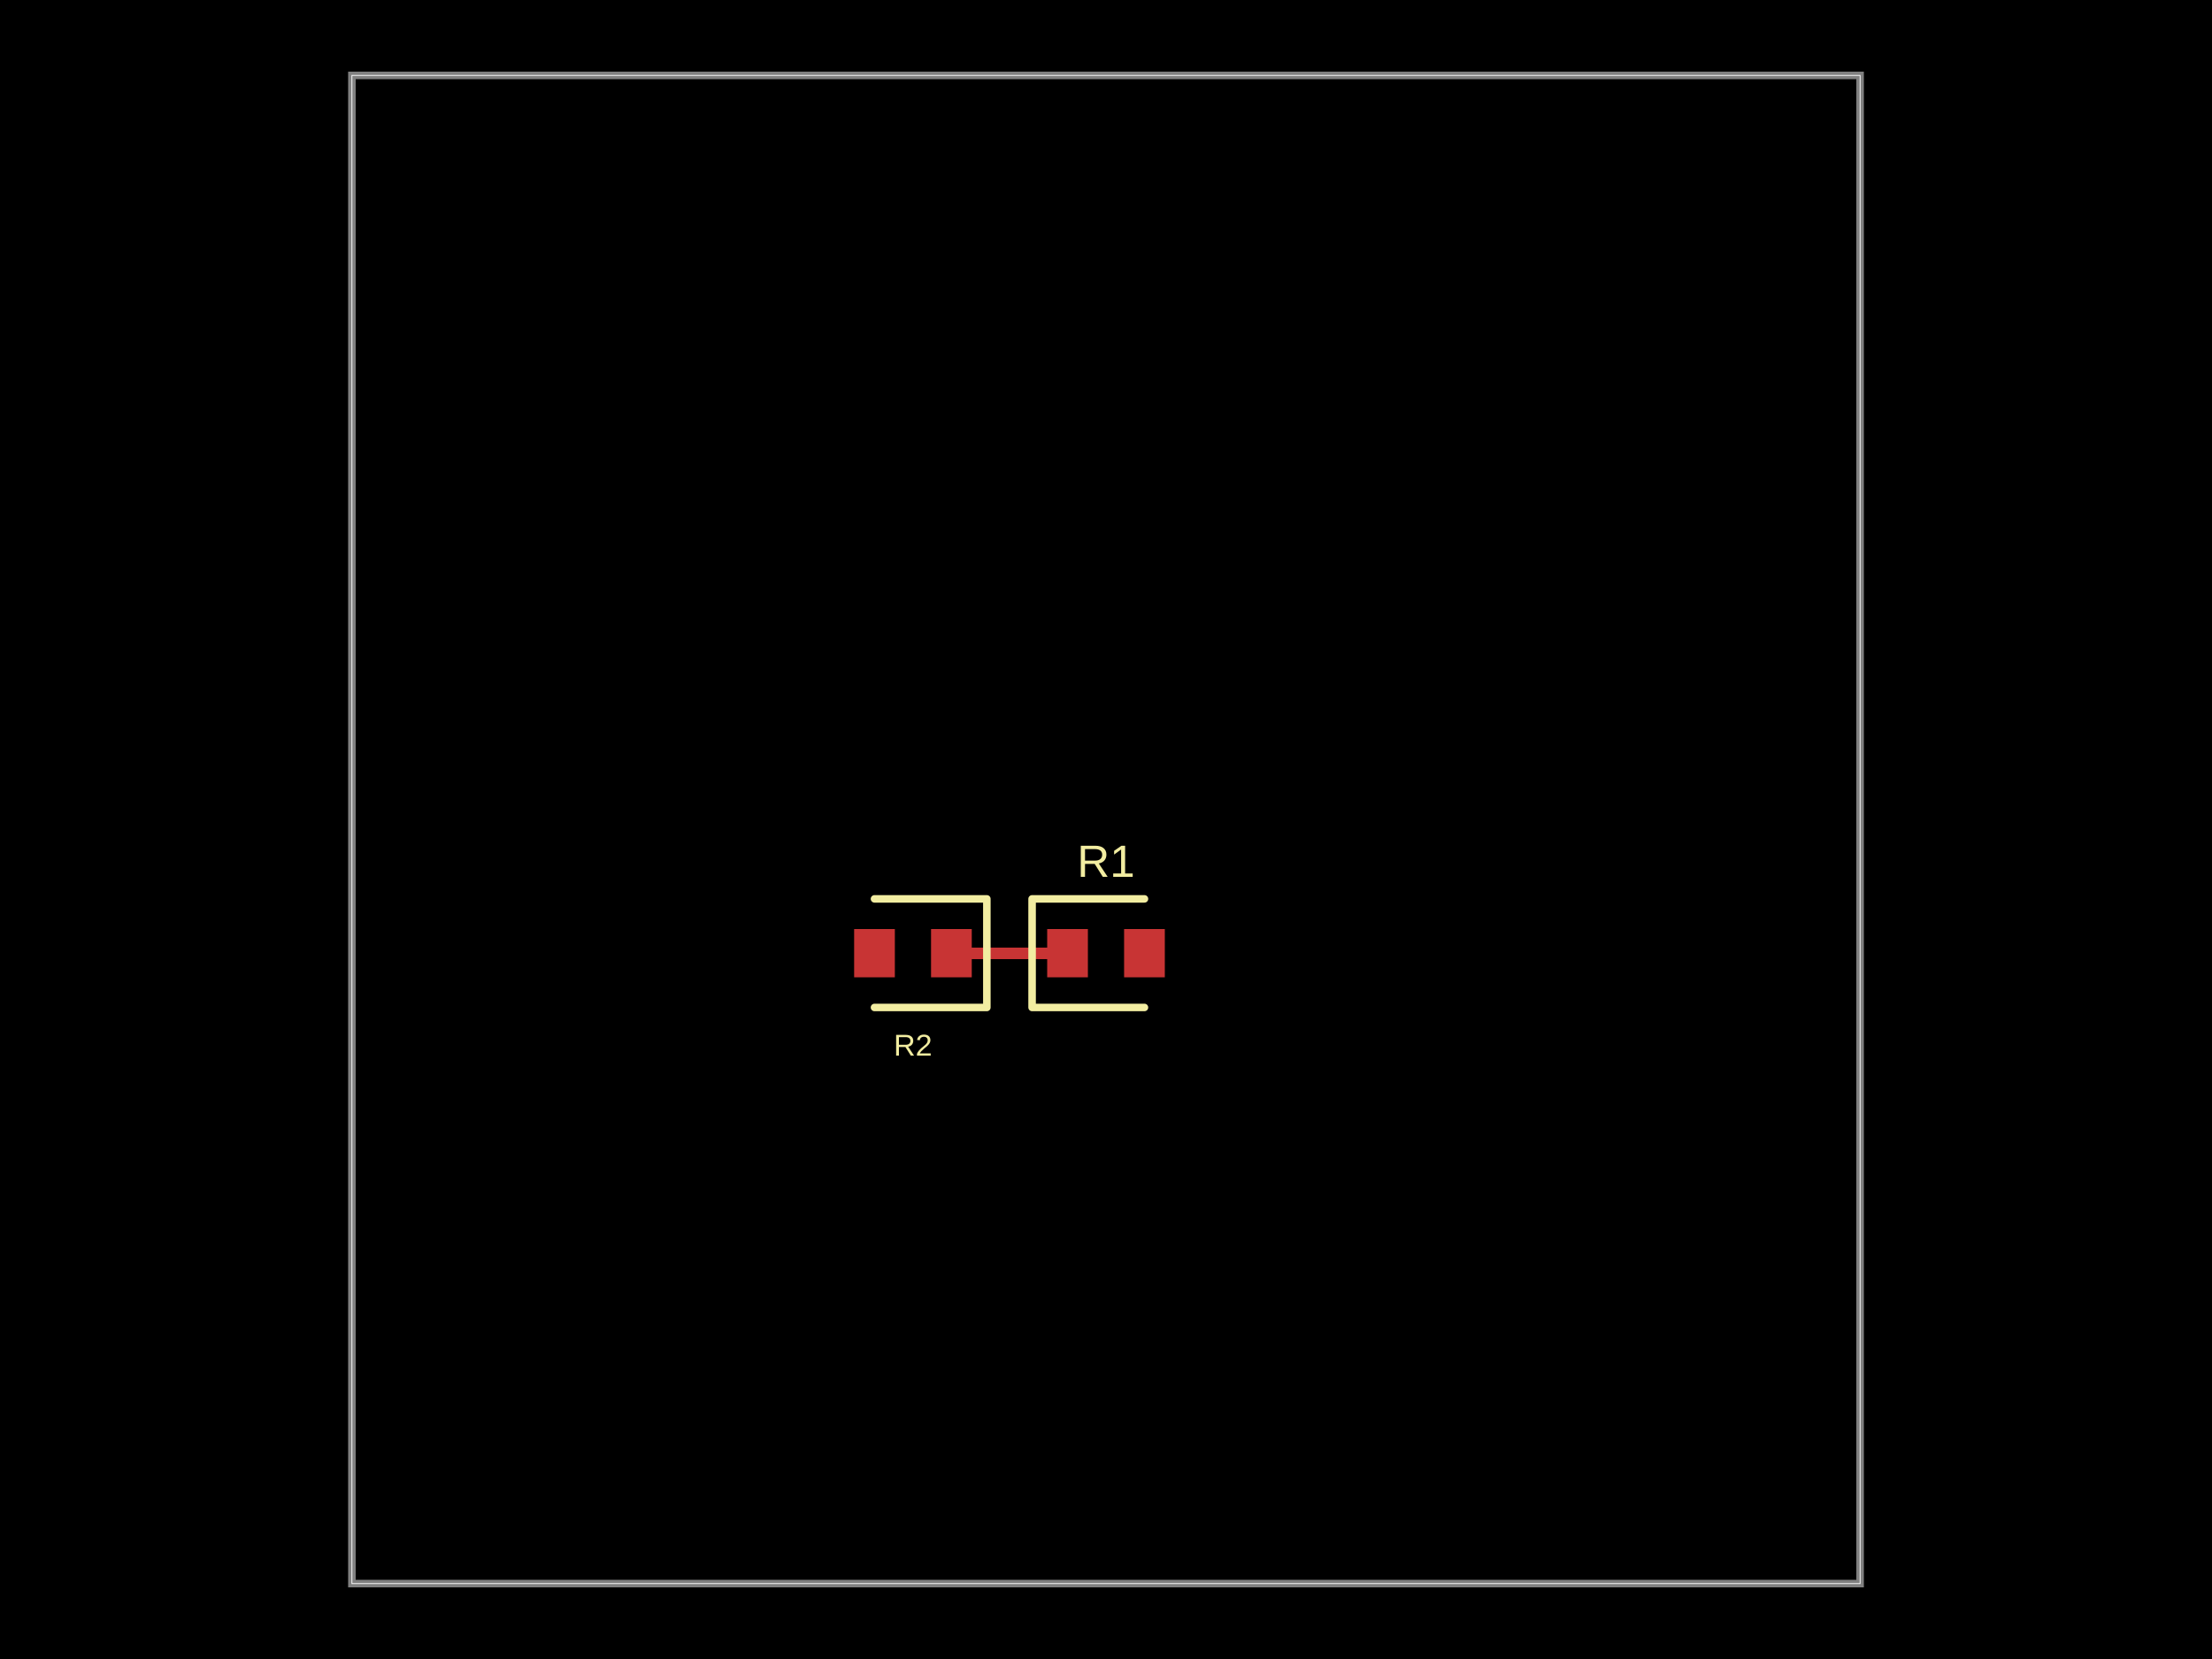
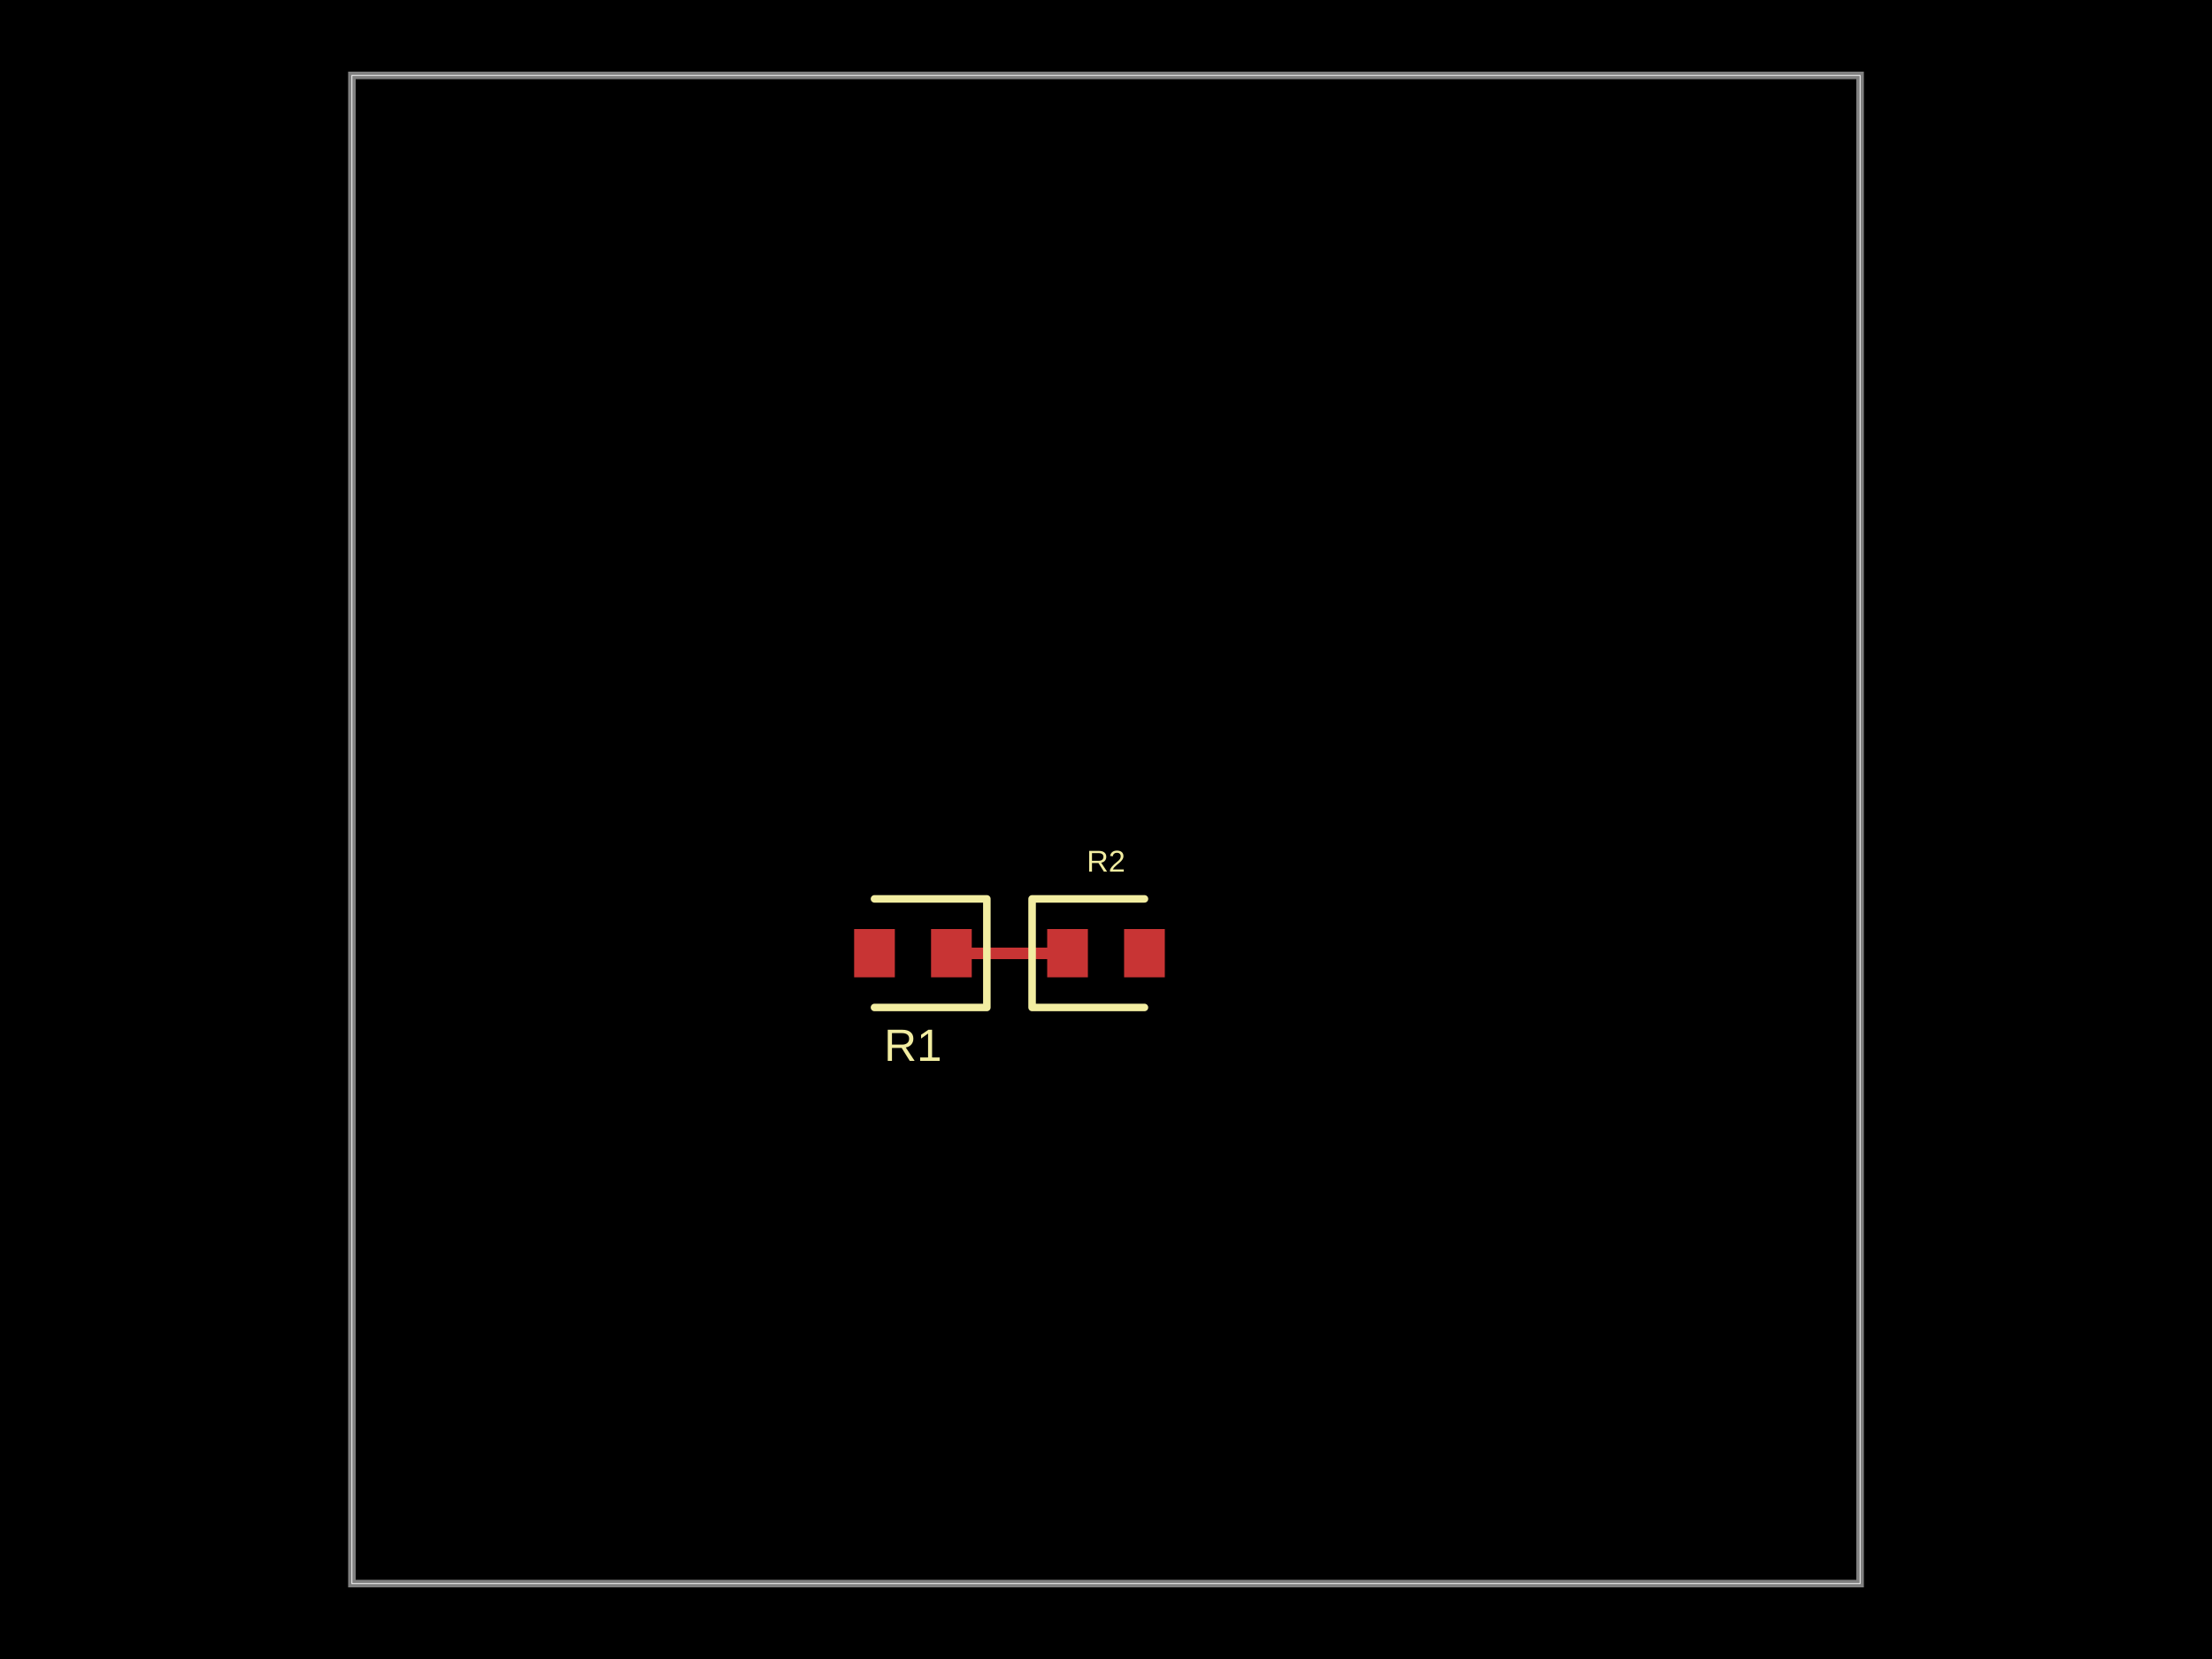
- <svg xmlns="http://www.w3.org/2000/svg" width="800" height="600" data-software-used-string="@tscircuit/core@0.0.919">
+ <svg xmlns="http://www.w3.org/2000/svg" width="800" height="600" data-software-used-string="@tscircuit/core@0.0.920">
  <style />
  <rect class="boundary" x="0" y="0" fill="#000" width="800" height="600" data-type="pcb_background" data-pcb-layer="global" />
  <rect class="pcb-boundary" fill="none" stroke="#fff" stroke-width="0.3" x="127.273" y="27.273" width="545.455" height="545.455" data-type="pcb_boundary" data-pcb-layer="global" />
  <path class="pcb-board" d="M 127.273 572.727 L 672.727 572.727 L 672.727 27.273 L 127.273 27.273 Z" fill="none" stroke="rgba(255, 255, 255, 0.5)" stroke-width="2.727" data-type="pcb_board" data-pcb-layer="board" />
+   <rect class="pcb-pad" fill="rgb(200, 52, 52)" x="336.727" y="336" width="14.727" height="17.455" data-type="pcb_smtpad" data-pcb-layer="top" />
+   <rect class="pcb-pad" fill="rgb(200, 52, 52)" x="308.909" y="336" width="14.727" height="17.455" data-type="pcb_smtpad" data-pcb-layer="top" />
  <rect class="pcb-pad" fill="rgb(200, 52, 52)" x="378.727" y="336" width="14.727" height="17.455" data-type="pcb_smtpad" data-pcb-layer="top" />
  <rect class="pcb-pad" fill="rgb(200, 52, 52)" x="406.545" y="336" width="14.727" height="17.455" data-type="pcb_smtpad" data-pcb-layer="top" />
-   <rect class="pcb-pad" fill="rgb(200, 52, 52)" x="336.727" y="336" width="14.727" height="17.455" data-type="pcb_smtpad" data-pcb-layer="top" />
-   <rect class="pcb-pad" fill="rgb(200, 52, 52)" x="308.909" y="336" width="14.727" height="17.455" data-type="pcb_smtpad" data-pcb-layer="top" />
  <path class="pcb-trace" stroke="rgb(200, 52, 52)" fill="none" d="M 344.091 344.727 L 386.091 344.727" stroke-width="4.091" stroke-linecap="round" stroke-linejoin="round" shape-rendering="crispEdges" data-type="pcb_trace" data-pcb-layer="top" />
  <path class="pcb-trace" stroke="rgb(200, 52, 52)" fill="none" d="M 386.091 344.727 L 386.091 344.727" stroke-width="4.091" stroke-linecap="round" stroke-linejoin="round" shape-rendering="crispEdges" data-type="pcb_trace" data-pcb-layer="top" />
-   <path class="pcb-silkscreen pcb-silkscreen-top" d="M 413.909 325.091 L 373.273 325.091 L 373.273 364.364 L 413.909 364.364" fill="none" stroke="#f2eda1" stroke-width="2.727" stroke-linecap="round" stroke-linejoin="round" data-pcb-component-id="pcb_component_0" data-pcb-silkscreen-path-id="pcb_silkscreen_path_0" data-type="pcb_silkscreen_path" data-pcb-layer="top" />
-   <text x="0" y="0" dx="0" dy="0" fill="#f2eda1" font-family="Arial, sans-serif" font-size="16.364" text-anchor="middle" dominant-baseline="central" transform="matrix(1,0,0,1,400,311.4545)" class="pcb-silkscreen-text pcb-silkscreen-top" data-pcb-silkscreen-text-id="pcb_component_0" stroke="none" data-type="pcb_silkscreen_text" data-pcb-layer="top">R1</text>
-   <path class="pcb-silkscreen pcb-silkscreen-top" d="M 316.273 364.364 L 356.909 364.364 L 356.909 325.091 L 316.273 325.091" fill="none" stroke="#f2eda1" stroke-width="2.727" stroke-linecap="round" stroke-linejoin="round" data-pcb-component-id="pcb_component_1" data-pcb-silkscreen-path-id="pcb_silkscreen_path_1" data-type="pcb_silkscreen_path" data-pcb-layer="top" />
-   <text x="0" y="0" dx="0" dy="0" fill="#f2eda1" font-family="Arial, sans-serif" font-size="10.909" text-anchor="middle" dominant-baseline="central" transform="matrix(1,0,0,1,330.1818,378)" class="pcb-silkscreen-text pcb-silkscreen-top" data-pcb-silkscreen-text-id="pcb_component_1" stroke="none" data-type="pcb_silkscreen_text" data-pcb-layer="top">R2</text>
+   <path class="pcb-silkscreen pcb-silkscreen-top" d="M 316.273 364.364 L 356.909 364.364 L 356.909 325.091 L 316.273 325.091" fill="none" stroke="#f2eda1" stroke-width="2.727" stroke-linecap="round" stroke-linejoin="round" data-pcb-component-id="pcb_component_0" data-pcb-silkscreen-path-id="pcb_silkscreen_path_0" data-type="pcb_silkscreen_path" data-pcb-layer="top" />
+   <text x="0" y="0" dx="0" dy="0" fill="#f2eda1" font-family="Arial, sans-serif" font-size="16.364" text-anchor="middle" dominant-baseline="central" transform="matrix(1,0,0,1,330.1818,378)" class="pcb-silkscreen-text pcb-silkscreen-top" data-pcb-silkscreen-text-id="pcb_component_0" stroke="none" data-type="pcb_silkscreen_text" data-pcb-layer="top">R1</text>
+   <path class="pcb-silkscreen pcb-silkscreen-top" d="M 413.909 325.091 L 373.273 325.091 L 373.273 364.364 L 413.909 364.364" fill="none" stroke="#f2eda1" stroke-width="2.727" stroke-linecap="round" stroke-linejoin="round" data-pcb-component-id="pcb_component_1" data-pcb-silkscreen-path-id="pcb_silkscreen_path_1" data-type="pcb_silkscreen_path" data-pcb-layer="top" />
+   <text x="0" y="0" dx="0" dy="0" fill="#f2eda1" font-family="Arial, sans-serif" font-size="10.909" text-anchor="middle" dominant-baseline="central" transform="matrix(1,0,0,1,400,311.4545)" class="pcb-silkscreen-text pcb-silkscreen-top" data-pcb-silkscreen-text-id="pcb_component_1" stroke="none" data-type="pcb_silkscreen_text" data-pcb-layer="top">R2</text>
</svg>
